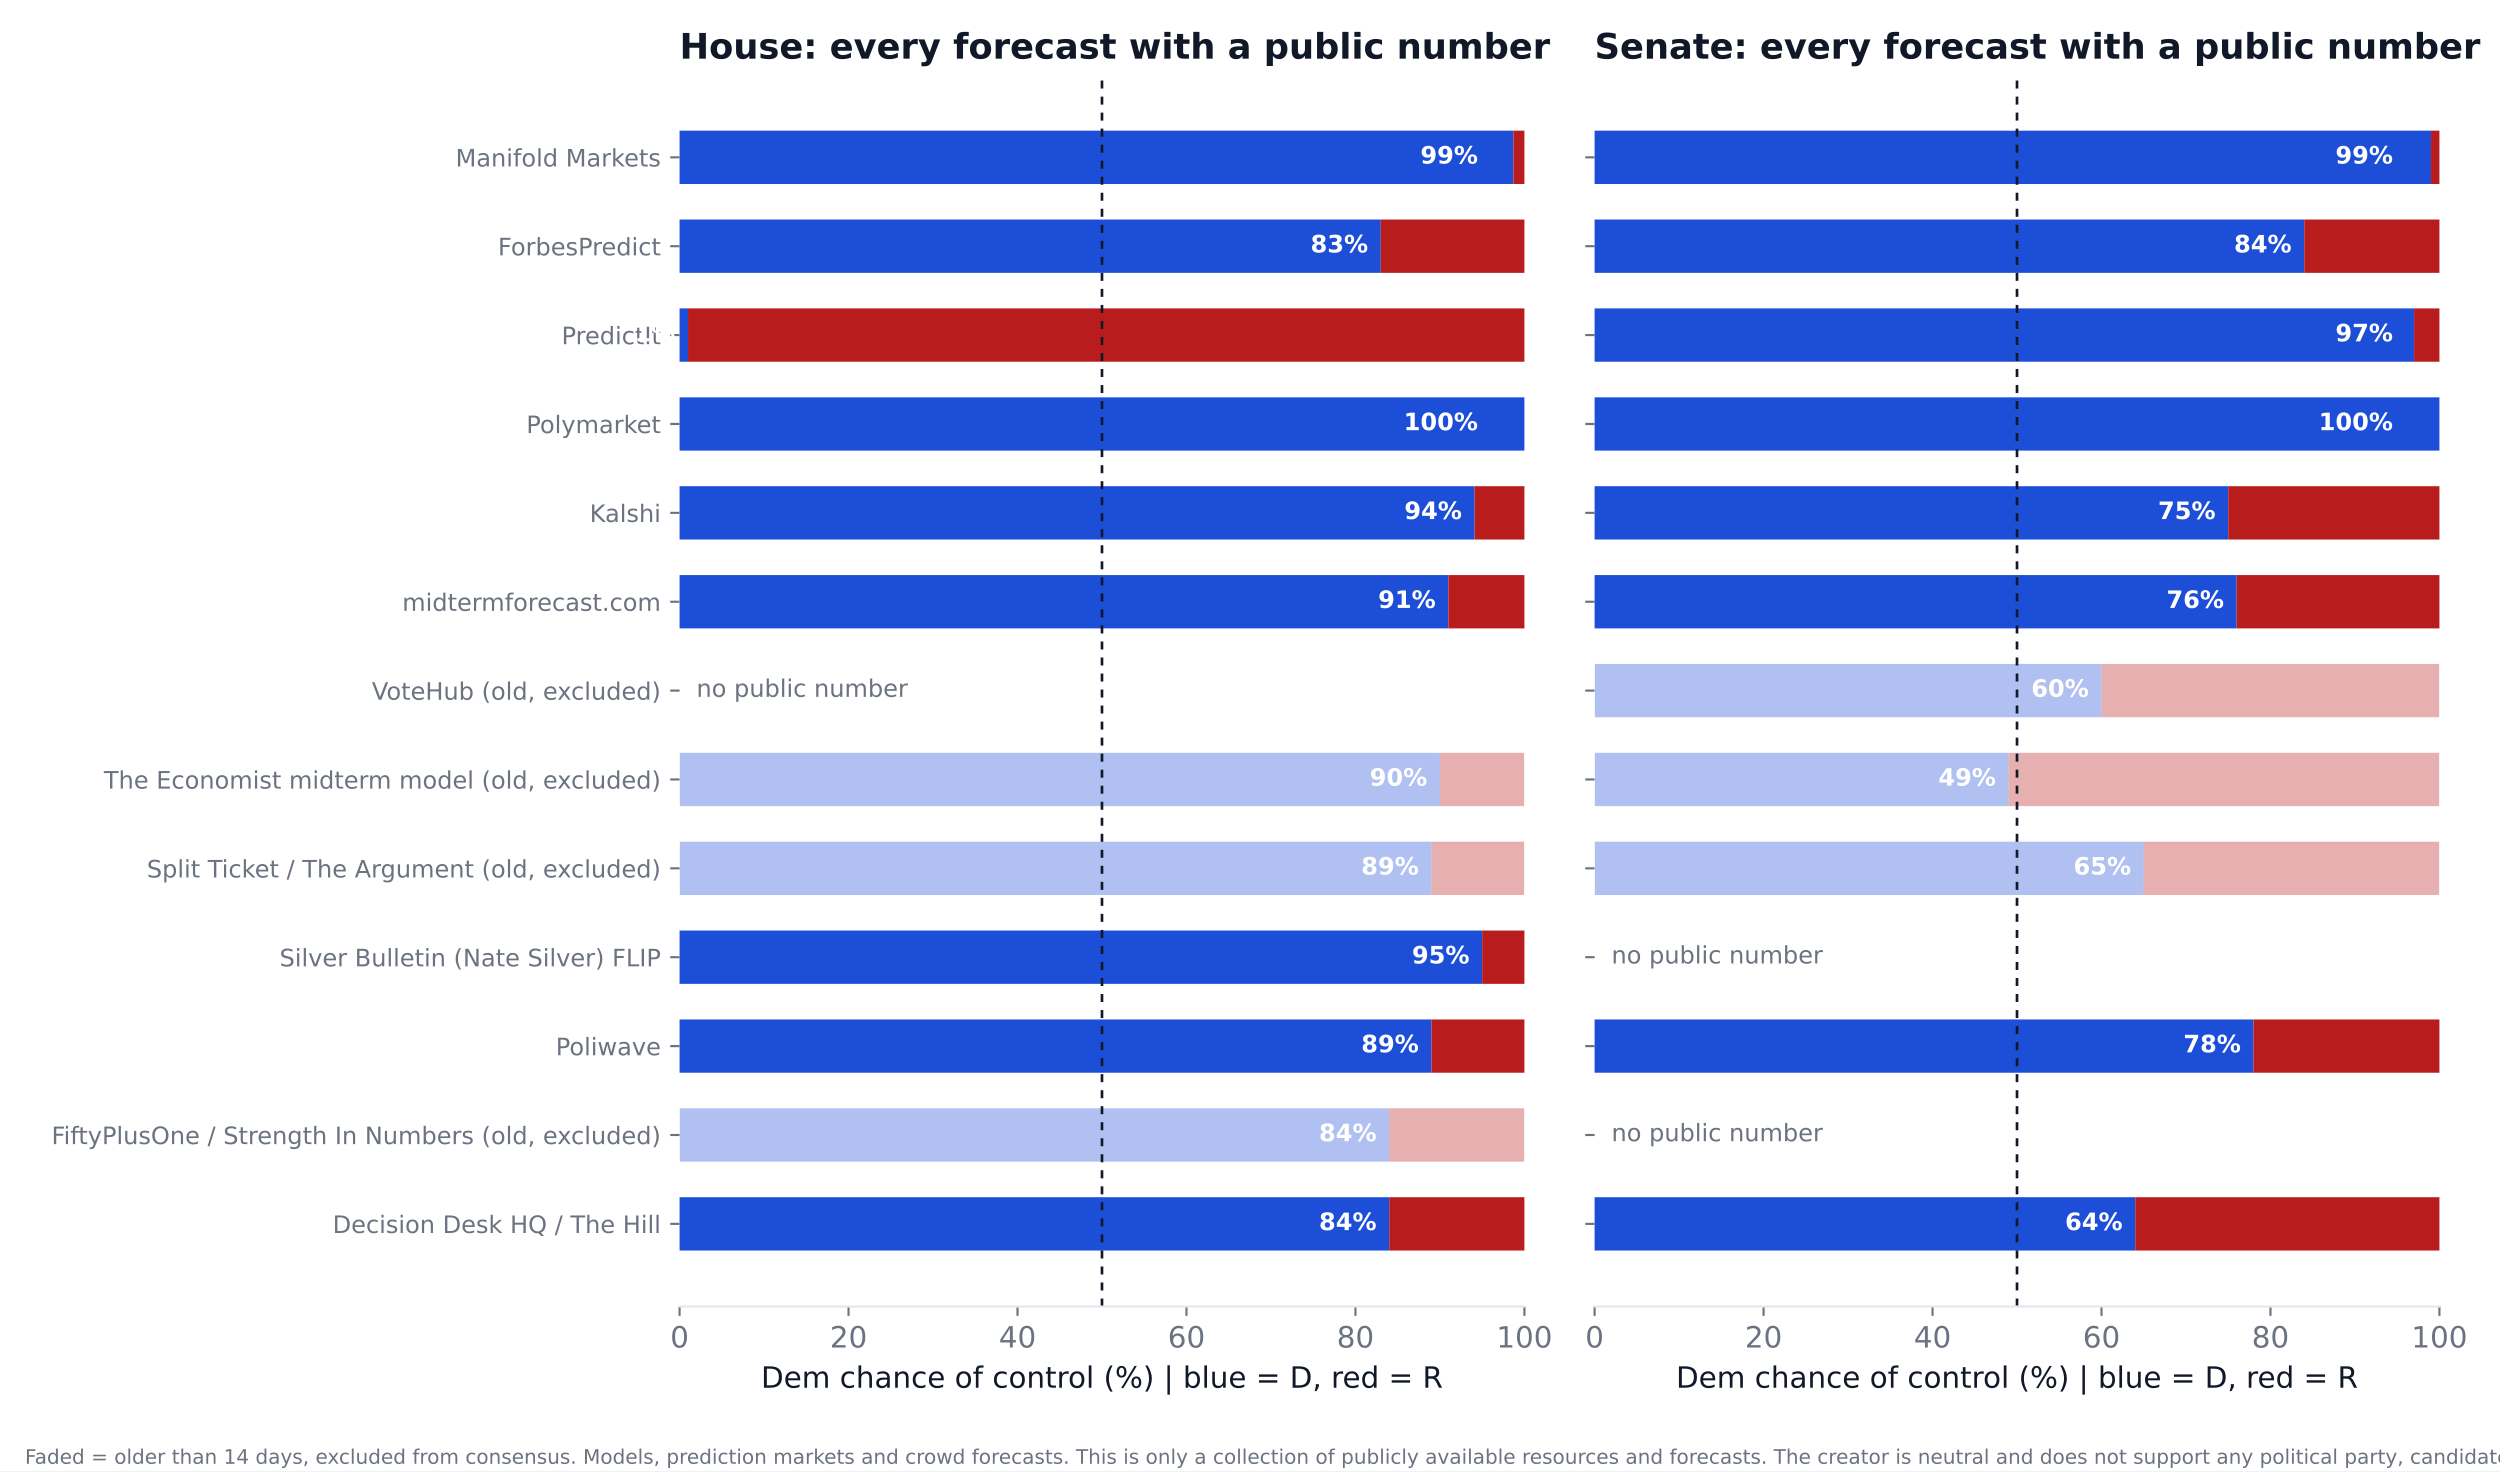
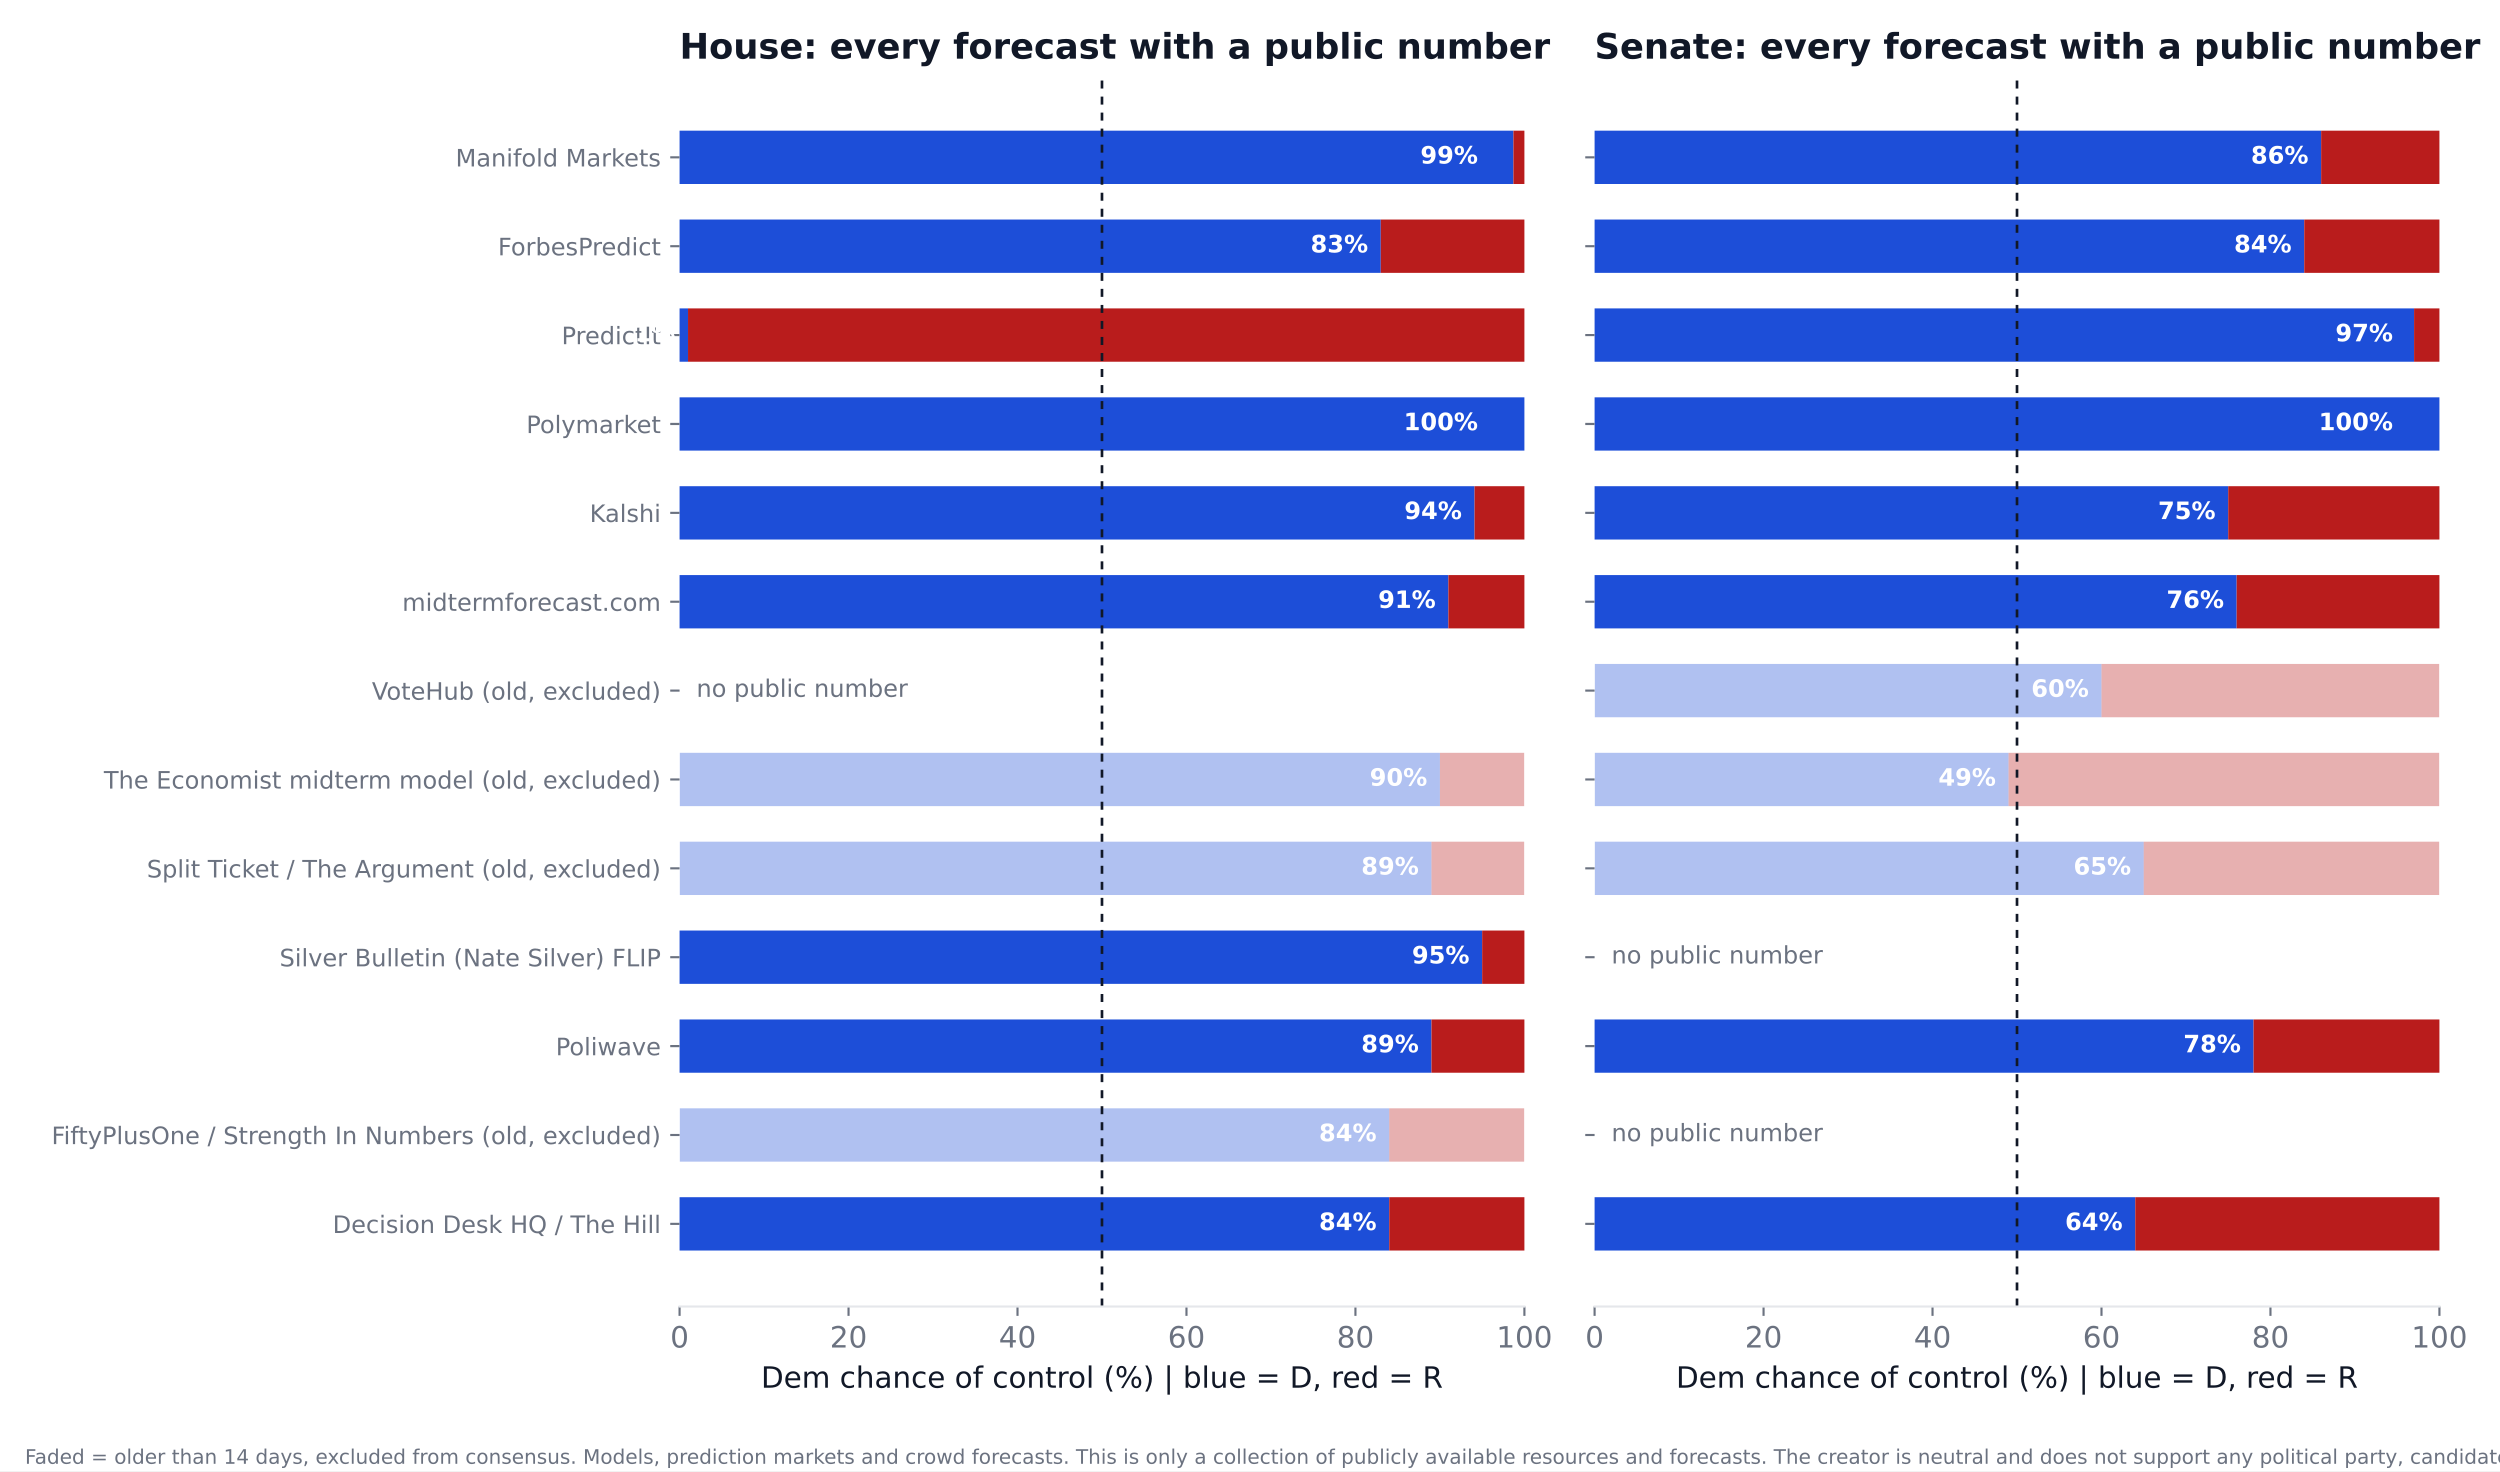
<svg xmlns="http://www.w3.org/2000/svg" xmlns:xlink="http://www.w3.org/1999/xlink" width="936pt" height="550.8pt" viewBox="0 0 936 550.8" version="1.1">
  <defs>
    <style type="text/css">*{stroke-linejoin: round; stroke-linecap: butt}</style>
  </defs>
  <g id="figure_1">
    <g id="patch_1">
      <path d="M 0 550.8  L 936 550.8  L 936 0  L 0 0  z " style="fill: #ffffff" />
    </g>
    <g id="axes_1">
      <g id="patch_2">
        <path d="M 254.433 489.159  L 570.736 489.159  L 570.736 27.96  L 254.433 27.96  z " style="fill: #ffffff" />
      </g>
      <g id="patch_3">
-         <path d="M 254.433 468.195  L 520.128 468.195  L 520.128 448.23  L 254.433 448.23  z " clip-path="url(#p193650a78e)" style="fill: #1d4ed8" />
+         <path d="M 254.433 468.195  L 520.128 468.195  L 520.128 448.23  L 254.433 448.23  z " clip-path="url(#p19ea17605b)" style="fill: #1d4ed8" />
      </g>
      <g id="patch_4">
-         <path d="M 520.128 468.195  L 570.736 468.195  L 570.736 448.23  L 520.128 448.23  z " clip-path="url(#p193650a78e)" style="fill: #b91c1c" />
+         <path d="M 520.128 468.195  L 570.736 468.195  L 570.736 448.23  L 520.128 448.23  z " clip-path="url(#p19ea17605b)" style="fill: #b91c1c" />
      </g>
      <g id="patch_5">
-         <path d="M 254.433 434.919  L 520.128 434.919  L 520.128 414.954  L 254.433 414.954  z " clip-path="url(#p193650a78e)" style="fill: #1d4ed8; opacity: 0.35" />
+         <path d="M 254.433 434.919  L 520.128 434.919  L 520.128 414.954  L 254.433 414.954  z " clip-path="url(#p19ea17605b)" style="fill: #1d4ed8; opacity: 0.35" />
      </g>
      <g id="patch_6">
-         <path d="M 520.128 434.919  L 570.736 434.919  L 570.736 414.954  L 520.128 414.954  z " clip-path="url(#p193650a78e)" style="fill: #b91c1c; opacity: 0.35" />
+         <path d="M 520.128 434.919  L 570.736 434.919  L 570.736 414.954  L 520.128 414.954  z " clip-path="url(#p19ea17605b)" style="fill: #b91c1c; opacity: 0.35" />
      </g>
      <g id="patch_7">
-         <path d="M 254.433 401.644  L 535.943 401.644  L 535.943 381.679  L 254.433 381.679  z " clip-path="url(#p193650a78e)" style="fill: #1d4ed8" />
+         <path d="M 254.433 401.644  L 535.943 401.644  L 535.943 381.679  L 254.433 381.679  z " clip-path="url(#p19ea17605b)" style="fill: #1d4ed8" />
      </g>
      <g id="patch_8">
-         <path d="M 535.943 401.644  L 570.736 401.644  L 570.736 381.679  L 535.943 381.679  z " clip-path="url(#p193650a78e)" style="fill: #b91c1c" />
+         <path d="M 535.943 401.644  L 570.736 401.644  L 570.736 381.679  L 535.943 381.679  z " clip-path="url(#p19ea17605b)" style="fill: #b91c1c" />
      </g>
      <g id="patch_9">
-         <path d="M 254.433 368.368  L 554.921 368.368  L 554.921 348.403  L 254.433 348.403  z " clip-path="url(#p193650a78e)" style="fill: #1d4ed8" />
+         <path d="M 254.433 368.368  L 554.921 368.368  L 554.921 348.403  L 254.433 348.403  z " clip-path="url(#p19ea17605b)" style="fill: #1d4ed8" />
      </g>
      <g id="patch_10">
-         <path d="M 554.921 368.368  L 570.736 368.368  L 570.736 348.403  L 554.921 348.403  z " clip-path="url(#p193650a78e)" style="fill: #b91c1c" />
+         <path d="M 554.921 368.368  L 570.736 368.368  L 570.736 348.403  L 554.921 348.403  z " clip-path="url(#p19ea17605b)" style="fill: #b91c1c" />
      </g>
      <g id="patch_11">
-         <path d="M 254.433 335.093  L 535.943 335.093  L 535.943 315.128  L 254.433 315.128  z " clip-path="url(#p193650a78e)" style="fill: #1d4ed8; opacity: 0.35" />
+         <path d="M 254.433 335.093  L 535.943 335.093  L 535.943 315.128  L 254.433 315.128  z " clip-path="url(#p19ea17605b)" style="fill: #1d4ed8; opacity: 0.35" />
      </g>
      <g id="patch_12">
-         <path d="M 535.943 335.093  L 570.736 335.093  L 570.736 315.128  L 535.943 315.128  z " clip-path="url(#p193650a78e)" style="fill: #b91c1c; opacity: 0.35" />
+         <path d="M 535.943 335.093  L 570.736 335.093  L 570.736 315.128  L 535.943 315.128  z " clip-path="url(#p19ea17605b)" style="fill: #b91c1c; opacity: 0.35" />
      </g>
      <g id="patch_13">
-         <path d="M 254.433 301.817  L 539.106 301.817  L 539.106 281.852  L 254.433 281.852  z " clip-path="url(#p193650a78e)" style="fill: #1d4ed8; opacity: 0.35" />
+         <path d="M 254.433 301.817  L 539.106 301.817  L 539.106 281.852  L 254.433 281.852  z " clip-path="url(#p19ea17605b)" style="fill: #1d4ed8; opacity: 0.35" />
      </g>
      <g id="patch_14">
-         <path d="M 539.106 301.817  L 570.736 301.817  L 570.736 281.852  L 539.106 281.852  z " clip-path="url(#p193650a78e)" style="fill: #b91c1c; opacity: 0.35" />
+         <path d="M 539.106 301.817  L 570.736 301.817  L 570.736 281.852  L 539.106 281.852  z " clip-path="url(#p19ea17605b)" style="fill: #b91c1c; opacity: 0.35" />
      </g>
      <g id="patch_15">
-         <path d="M 254.433 235.266  L 542.269 235.266  L 542.269 215.301  L 254.433 215.301  z " clip-path="url(#p193650a78e)" style="fill: #1d4ed8" />
+         <path d="M 254.433 235.266  L 542.269 235.266  L 542.269 215.301  L 254.433 215.301  z " clip-path="url(#p19ea17605b)" style="fill: #1d4ed8" />
      </g>
      <g id="patch_16">
-         <path d="M 542.269 235.266  L 570.736 235.266  L 570.736 215.301  L 542.269 215.301  z " clip-path="url(#p193650a78e)" style="fill: #b91c1c" />
+         <path d="M 542.269 235.266  L 570.736 235.266  L 570.736 215.301  L 542.269 215.301  z " clip-path="url(#p19ea17605b)" style="fill: #b91c1c" />
      </g>
      <g id="patch_17">
-         <path d="M 254.433 201.991  L 552.074 201.991  L 552.074 182.026  L 254.433 182.026  z " clip-path="url(#p193650a78e)" style="fill: #1d4ed8" />
+         <path d="M 254.433 201.991  L 552.074 201.991  L 552.074 182.026  L 254.433 182.026  z " clip-path="url(#p19ea17605b)" style="fill: #1d4ed8" />
      </g>
      <g id="patch_18">
-         <path d="M 552.074 201.991  L 570.736 201.991  L 570.736 182.026  L 552.074 182.026  z " clip-path="url(#p193650a78e)" style="fill: #b91c1c" />
+         <path d="M 552.074 201.991  L 570.736 201.991  L 570.736 182.026  L 552.074 182.026  z " clip-path="url(#p19ea17605b)" style="fill: #b91c1c" />
      </g>
      <g id="patch_19">
-         <path d="M 254.433 168.715  L 570.736 168.715  L 570.736 148.75  L 254.433 148.75  z " clip-path="url(#p193650a78e)" style="fill: #1d4ed8" />
+         <path d="M 254.433 168.715  L 570.736 168.715  L 570.736 148.75  L 254.433 148.75  z " clip-path="url(#p19ea17605b)" style="fill: #1d4ed8" />
      </g>
      <g id="patch_20">
-         <path d="M 570.736 168.715  L 570.736 168.715  L 570.736 148.75  L 570.736 148.75  z " clip-path="url(#p193650a78e)" style="fill: #b91c1c" />
+         <path d="M 570.736 168.715  L 570.736 168.715  L 570.736 148.75  L 570.736 148.75  z " clip-path="url(#p19ea17605b)" style="fill: #b91c1c" />
      </g>
      <g id="patch_21">
-         <path d="M 254.433 135.44  L 257.596 135.44  L 257.596 115.475  L 254.433 115.475  z " clip-path="url(#p193650a78e)" style="fill: #1d4ed8" />
+         <path d="M 254.433 135.44  L 257.596 135.44  L 257.596 115.475  L 254.433 115.475  z " clip-path="url(#p19ea17605b)" style="fill: #1d4ed8" />
      </g>
      <g id="patch_22">
-         <path d="M 257.596 135.44  L 570.736 135.44  L 570.736 115.475  L 257.596 115.475  z " clip-path="url(#p193650a78e)" style="fill: #b91c1c" />
+         <path d="M 257.596 135.44  L 570.736 135.44  L 570.736 115.475  L 257.596 115.475  z " clip-path="url(#p19ea17605b)" style="fill: #b91c1c" />
      </g>
      <g id="patch_23">
-         <path d="M 254.433 102.164  L 516.965 102.164  L 516.965 82.199  L 254.433 82.199  z " clip-path="url(#p193650a78e)" style="fill: #1d4ed8" />
+         <path d="M 254.433 102.164  L 516.965 102.164  L 516.965 82.199  L 254.433 82.199  z " clip-path="url(#p19ea17605b)" style="fill: #1d4ed8" />
      </g>
      <g id="patch_24">
-         <path d="M 516.965 102.164  L 570.736 102.164  L 570.736 82.199  L 516.965 82.199  z " clip-path="url(#p193650a78e)" style="fill: #b91c1c" />
+         <path d="M 516.965 102.164  L 570.736 102.164  L 570.736 82.199  L 516.965 82.199  z " clip-path="url(#p19ea17605b)" style="fill: #b91c1c" />
      </g>
      <g id="patch_25">
-         <path d="M 254.433 68.889  L 566.624 68.889  L 566.624 48.924  L 254.433 48.924  z " clip-path="url(#p193650a78e)" style="fill: #1d4ed8" />
+         <path d="M 254.433 68.889  L 566.624 68.889  L 566.624 48.924  L 254.433 48.924  z " clip-path="url(#p19ea17605b)" style="fill: #1d4ed8" />
      </g>
      <g id="patch_26">
-         <path d="M 566.624 68.889  L 570.736 68.889  L 570.736 48.924  L 566.624 48.924  z " clip-path="url(#p193650a78e)" style="fill: #b91c1c" />
+         <path d="M 566.624 68.889  L 570.736 68.889  L 570.736 48.924  L 566.624 48.924  z " clip-path="url(#p19ea17605b)" style="fill: #b91c1c" />
      </g>
      <g id="matplotlib.axis_1">
        <g id="xtick_1">
          <g id="line2d_1">
            <defs>
-               <path id="m4df3407124" d="M 0 0  L 0 3.5  " style="stroke: #6b7280; stroke-width: 0.8" />
+               <path id="m5dd04620dc" d="M 0 0  L 0 3.5  " style="stroke: #6b7280; stroke-width: 0.8" />
            </defs>
            <g>
-               <use xlink:href="#m4df3407124" x="254.433" y="489.159" style="fill: #6b7280; stroke: #6b7280; stroke-width: 0.8" />
+               <use xlink:href="#m5dd04620dc" x="254.433" y="489.159" style="fill: #6b7280; stroke: #6b7280; stroke-width: 0.8" />
            </g>
          </g>
          <g id="text_1">
            <text style="font-size: 11px; font-family: 'DejaVu Sans'; text-anchor: middle; fill: #6b7280" x="254.433" y="504.516" transform="rotate(-0 254.4325 504.516)">0</text>
          </g>
        </g>
        <g id="xtick_2">
          <g id="line2d_2">
            <g>
-               <use xlink:href="#m4df3407124" x="317.693" y="489.159" style="fill: #6b7280; stroke: #6b7280; stroke-width: 0.8" />
+               <use xlink:href="#m5dd04620dc" x="317.693" y="489.159" style="fill: #6b7280; stroke: #6b7280; stroke-width: 0.8" />
            </g>
          </g>
          <g id="text_2">
            <text style="font-size: 11px; font-family: 'DejaVu Sans'; text-anchor: middle; fill: #6b7280" x="317.693" y="504.516" transform="rotate(-0 317.6932 504.516)">20</text>
          </g>
        </g>
        <g id="xtick_3">
          <g id="line2d_3">
            <g>
-               <use xlink:href="#m4df3407124" x="380.954" y="489.159" style="fill: #6b7280; stroke: #6b7280; stroke-width: 0.8" />
+               <use xlink:href="#m5dd04620dc" x="380.954" y="489.159" style="fill: #6b7280; stroke: #6b7280; stroke-width: 0.8" />
            </g>
          </g>
          <g id="text_3">
            <text style="font-size: 11px; font-family: 'DejaVu Sans'; text-anchor: middle; fill: #6b7280" x="380.954" y="504.516" transform="rotate(-0 380.954 504.516)">40</text>
          </g>
        </g>
        <g id="xtick_4">
          <g id="line2d_4">
            <g>
-               <use xlink:href="#m4df3407124" x="444.215" y="489.159" style="fill: #6b7280; stroke: #6b7280; stroke-width: 0.8" />
+               <use xlink:href="#m5dd04620dc" x="444.215" y="489.159" style="fill: #6b7280; stroke: #6b7280; stroke-width: 0.8" />
            </g>
          </g>
          <g id="text_4">
            <text style="font-size: 11px; font-family: 'DejaVu Sans'; text-anchor: middle; fill: #6b7280" x="444.215" y="504.516" transform="rotate(-0 444.2147 504.516)">60</text>
          </g>
        </g>
        <g id="xtick_5">
          <g id="line2d_5">
            <g>
-               <use xlink:href="#m4df3407124" x="507.476" y="489.159" style="fill: #6b7280; stroke: #6b7280; stroke-width: 0.8" />
+               <use xlink:href="#m5dd04620dc" x="507.476" y="489.159" style="fill: #6b7280; stroke: #6b7280; stroke-width: 0.8" />
            </g>
          </g>
          <g id="text_5">
            <text style="font-size: 11px; font-family: 'DejaVu Sans'; text-anchor: middle; fill: #6b7280" x="507.476" y="504.516" transform="rotate(-0 507.4755 504.516)">80</text>
          </g>
        </g>
        <g id="xtick_6">
          <g id="line2d_6">
            <g>
-               <use xlink:href="#m4df3407124" x="570.736" y="489.159" style="fill: #6b7280; stroke: #6b7280; stroke-width: 0.8" />
+               <use xlink:href="#m5dd04620dc" x="570.736" y="489.159" style="fill: #6b7280; stroke: #6b7280; stroke-width: 0.8" />
            </g>
          </g>
          <g id="text_6">
            <text style="font-size: 11px; font-family: 'DejaVu Sans'; text-anchor: middle; fill: #6b7280" x="570.736" y="504.516" transform="rotate(-0 570.7363 504.516)">100</text>
          </g>
        </g>
        <g id="text_7">
          <text style="font-size: 11px; font-family: 'DejaVu Sans'; text-anchor: middle; fill: #111827" x="412.584" y="519.565" transform="rotate(-0 412.5844 519.565)">Dem chance of control (%)  |  blue = D, red = R</text>
        </g>
      </g>
      <g id="matplotlib.axis_2">
        <g id="ytick_1">
          <g id="line2d_7">
            <defs>
-               <path id="m3c590d65a8" d="M 0 0  L -3.5 0  " style="stroke: #6b7280; stroke-width: 0.8" />
+               <path id="mc22e304aeb" d="M 0 0  L -3.5 0  " style="stroke: #6b7280; stroke-width: 0.8" />
            </defs>
            <g>
-               <use xlink:href="#m3c590d65a8" x="254.433" y="458.212" style="fill: #6b7280; stroke: #6b7280; stroke-width: 0.8" />
+               <use xlink:href="#mc22e304aeb" x="254.433" y="458.212" style="fill: #6b7280; stroke: #6b7280; stroke-width: 0.8" />
            </g>
          </g>
          <g id="text_8">
            <text style="font-size: 9px; font-family: 'DejaVu Sans'; text-anchor: end; fill: #6b7280" x="247.433" y="461.632" transform="rotate(-0 247.4325 461.6316)">Decision Desk HQ / The Hill</text>
          </g>
        </g>
        <g id="ytick_2">
          <g id="line2d_8">
            <g>
-               <use xlink:href="#m3c590d65a8" x="254.433" y="424.937" style="fill: #6b7280; stroke: #6b7280; stroke-width: 0.8" />
+               <use xlink:href="#mc22e304aeb" x="254.433" y="424.937" style="fill: #6b7280; stroke: #6b7280; stroke-width: 0.8" />
            </g>
          </g>
          <g id="text_9">
            <text style="font-size: 9px; font-family: 'DejaVu Sans'; text-anchor: end; fill: #6b7280" x="247.433" y="428.356" transform="rotate(-0 247.4325 428.3561)">FiftyPlusOne / Strength In Numbers (old, excluded)</text>
          </g>
        </g>
        <g id="ytick_3">
          <g id="line2d_9">
            <g>
-               <use xlink:href="#m3c590d65a8" x="254.433" y="391.661" style="fill: #6b7280; stroke: #6b7280; stroke-width: 0.8" />
+               <use xlink:href="#mc22e304aeb" x="254.433" y="391.661" style="fill: #6b7280; stroke: #6b7280; stroke-width: 0.8" />
            </g>
          </g>
          <g id="text_10">
            <text style="font-size: 9px; font-family: 'DejaVu Sans'; text-anchor: end; fill: #6b7280" x="247.433" y="395.081" transform="rotate(-0 247.4325 395.0806)">Poliwave</text>
          </g>
        </g>
        <g id="ytick_4">
          <g id="line2d_10">
            <g>
-               <use xlink:href="#m3c590d65a8" x="254.433" y="358.386" style="fill: #6b7280; stroke: #6b7280; stroke-width: 0.8" />
+               <use xlink:href="#mc22e304aeb" x="254.433" y="358.386" style="fill: #6b7280; stroke: #6b7280; stroke-width: 0.8" />
            </g>
          </g>
          <g id="text_11">
            <text style="font-size: 9px; font-family: 'DejaVu Sans'; text-anchor: end; fill: #6b7280" x="247.433" y="361.805" transform="rotate(-0 247.4325 361.8051)">Silver Bulletin (Nate Silver) FLIP</text>
          </g>
        </g>
        <g id="ytick_5">
          <g id="line2d_11">
            <g>
-               <use xlink:href="#m3c590d65a8" x="254.433" y="325.11" style="fill: #6b7280; stroke: #6b7280; stroke-width: 0.8" />
+               <use xlink:href="#mc22e304aeb" x="254.433" y="325.11" style="fill: #6b7280; stroke: #6b7280; stroke-width: 0.8" />
            </g>
          </g>
          <g id="text_12">
            <text style="font-size: 9px; font-family: 'DejaVu Sans'; text-anchor: end; fill: #6b7280" x="247.433" y="328.53" transform="rotate(-0 247.4325 328.5296)">Split Ticket / The Argument (old, excluded)</text>
          </g>
        </g>
        <g id="ytick_6">
          <g id="line2d_12">
            <g>
-               <use xlink:href="#m3c590d65a8" x="254.433" y="291.835" style="fill: #6b7280; stroke: #6b7280; stroke-width: 0.8" />
+               <use xlink:href="#mc22e304aeb" x="254.433" y="291.835" style="fill: #6b7280; stroke: #6b7280; stroke-width: 0.8" />
            </g>
          </g>
          <g id="text_13">
            <text style="font-size: 9px; font-family: 'DejaVu Sans'; text-anchor: end; fill: #6b7280" x="247.433" y="295.254" transform="rotate(-0 247.4325 295.2541)">The Economist midterm model (old, excluded)</text>
          </g>
        </g>
        <g id="ytick_7">
          <g id="line2d_13">
            <g>
-               <use xlink:href="#m3c590d65a8" x="254.433" y="258.559" style="fill: #6b7280; stroke: #6b7280; stroke-width: 0.8" />
+               <use xlink:href="#mc22e304aeb" x="254.433" y="258.559" style="fill: #6b7280; stroke: #6b7280; stroke-width: 0.8" />
            </g>
          </g>
          <g id="text_14">
            <text style="font-size: 9px; font-family: 'DejaVu Sans'; text-anchor: end; fill: #6b7280" x="247.433" y="261.979" transform="rotate(-0 247.4325 261.9786)">VoteHub (old, excluded)</text>
          </g>
        </g>
        <g id="ytick_8">
          <g id="line2d_14">
            <g>
-               <use xlink:href="#m3c590d65a8" x="254.433" y="225.284" style="fill: #6b7280; stroke: #6b7280; stroke-width: 0.8" />
+               <use xlink:href="#mc22e304aeb" x="254.433" y="225.284" style="fill: #6b7280; stroke: #6b7280; stroke-width: 0.8" />
            </g>
          </g>
          <g id="text_15">
            <text style="font-size: 9px; font-family: 'DejaVu Sans'; text-anchor: end; fill: #6b7280" x="247.433" y="228.703" transform="rotate(-0 247.4325 228.7031)">midtermforecast.com</text>
          </g>
        </g>
        <g id="ytick_9">
          <g id="line2d_15">
            <g>
-               <use xlink:href="#m3c590d65a8" x="254.433" y="192.008" style="fill: #6b7280; stroke: #6b7280; stroke-width: 0.8" />
+               <use xlink:href="#mc22e304aeb" x="254.433" y="192.008" style="fill: #6b7280; stroke: #6b7280; stroke-width: 0.8" />
            </g>
          </g>
          <g id="text_16">
            <text style="font-size: 9px; font-family: 'DejaVu Sans'; text-anchor: end; fill: #6b7280" x="247.433" y="195.428" transform="rotate(-0 247.4325 195.4276)">Kalshi</text>
          </g>
        </g>
        <g id="ytick_10">
          <g id="line2d_16">
            <g>
-               <use xlink:href="#m3c590d65a8" x="254.433" y="158.733" style="fill: #6b7280; stroke: #6b7280; stroke-width: 0.8" />
+               <use xlink:href="#mc22e304aeb" x="254.433" y="158.733" style="fill: #6b7280; stroke: #6b7280; stroke-width: 0.8" />
            </g>
          </g>
          <g id="text_17">
            <text style="font-size: 9px; font-family: 'DejaVu Sans'; text-anchor: end; fill: #6b7280" x="247.433" y="162.152" transform="rotate(-0 247.4325 162.1521)">Polymarket</text>
          </g>
        </g>
        <g id="ytick_11">
          <g id="line2d_17">
            <g>
-               <use xlink:href="#m3c590d65a8" x="254.433" y="125.457" style="fill: #6b7280; stroke: #6b7280; stroke-width: 0.8" />
+               <use xlink:href="#mc22e304aeb" x="254.433" y="125.457" style="fill: #6b7280; stroke: #6b7280; stroke-width: 0.8" />
            </g>
          </g>
          <g id="text_18">
            <text style="font-size: 9px; font-family: 'DejaVu Sans'; text-anchor: end; fill: #6b7280" x="247.433" y="128.877" transform="rotate(-0 247.4325 128.8765)">PredictIt</text>
          </g>
        </g>
        <g id="ytick_12">
          <g id="line2d_18">
            <g>
-               <use xlink:href="#m3c590d65a8" x="254.433" y="92.182" style="fill: #6b7280; stroke: #6b7280; stroke-width: 0.8" />
+               <use xlink:href="#mc22e304aeb" x="254.433" y="92.182" style="fill: #6b7280; stroke: #6b7280; stroke-width: 0.8" />
            </g>
          </g>
          <g id="text_19">
            <text style="font-size: 9px; font-family: 'DejaVu Sans'; text-anchor: end; fill: #6b7280" x="247.433" y="95.601" transform="rotate(-0 247.4325 95.60103)">ForbesPredict</text>
          </g>
        </g>
        <g id="ytick_13">
          <g id="line2d_19">
            <g>
-               <use xlink:href="#m3c590d65a8" x="254.433" y="58.906" style="fill: #6b7280; stroke: #6b7280; stroke-width: 0.8" />
+               <use xlink:href="#mc22e304aeb" x="254.433" y="58.906" style="fill: #6b7280; stroke: #6b7280; stroke-width: 0.8" />
            </g>
          </g>
          <g id="text_20">
            <text style="font-size: 9px; font-family: 'DejaVu Sans'; text-anchor: end; fill: #6b7280" x="247.433" y="62.326" transform="rotate(-0 247.4325 62.32552)">Manifold Markets</text>
          </g>
        </g>
      </g>
      <g id="line2d_20">
-         <path d="M 412.584 489.159  L 412.584 27.96  " clip-path="url(#p193650a78e)" style="fill: none; stroke-dasharray: 3,3; stroke-dashoffset: 0; stroke: #111827" />
+         <path d="M 412.584 489.159  L 412.584 27.96  " clip-path="url(#p19ea17605b)" style="fill: none; stroke-dasharray: 3,3; stroke-dashoffset: 0; stroke: #111827" />
      </g>
      <g id="patch_27">
        <path d="M 254.433 489.159  L 570.736 489.159  " style="fill: none; stroke: #e5e7eb; stroke-width: 0.8; stroke-linejoin: miter; stroke-linecap: square" />
      </g>
      <g id="text_21">
        <text style="font-weight: 700; font-size: 9px; font-family: 'DejaVu Sans'; text-anchor: end; fill: #ffffff" x="515.383" y="460.55" transform="rotate(-0 515.3831 460.5502)">84%</text>
      </g>
      <g id="text_22">
        <text style="font-weight: 700; font-size: 9px; font-family: 'DejaVu Sans'; text-anchor: end; fill: #ffffff" x="515.383" y="427.275" transform="rotate(-0 515.3831 427.2747)">84%</text>
      </g>
      <g id="text_23">
        <text style="font-weight: 700; font-size: 9px; font-family: 'DejaVu Sans'; text-anchor: end; fill: #ffffff" x="531.198" y="393.999" transform="rotate(-0 531.1983 393.9992)">89%</text>
      </g>
      <g id="text_24">
        <text style="font-weight: 700; font-size: 9px; font-family: 'DejaVu Sans'; text-anchor: end; fill: #ffffff" x="550.177" y="360.724" transform="rotate(-0 550.1765 360.7237)">95%</text>
      </g>
      <g id="text_25">
        <text style="font-weight: 700; font-size: 9px; font-family: 'DejaVu Sans'; text-anchor: end; fill: #ffffff" x="531.198" y="327.448" transform="rotate(-0 531.1983 327.4482)">89%</text>
      </g>
      <g id="text_26">
        <text style="font-weight: 700; font-size: 9px; font-family: 'DejaVu Sans'; text-anchor: end; fill: #ffffff" x="534.361" y="294.173" transform="rotate(-0 534.3613 294.1727)">90%</text>
      </g>
      <g id="text_27">
        <text style="font-size: 9px; font-family: 'DejaVu Sans'; text-anchor: start; fill: #6b7280" x="260.759" y="260.898" transform="rotate(-0 260.7586 260.8975)">no public number</text>
      </g>
      <g id="text_28">
        <text style="font-weight: 700; font-size: 9px; font-family: 'DejaVu Sans'; text-anchor: end; fill: #ffffff" x="537.524" y="227.622" transform="rotate(-0 537.5244 227.6217)">91%</text>
      </g>
      <g id="text_29">
        <text style="font-weight: 700; font-size: 9px; font-family: 'DejaVu Sans'; text-anchor: end; fill: #ffffff" x="547.33" y="194.346" transform="rotate(-0 547.3298 194.3462)">94%</text>
      </g>
      <g id="text_30">
        <text style="font-weight: 700; font-size: 9px; font-family: 'DejaVu Sans'; text-anchor: end; fill: #ffffff" x="553.34" y="161.071" transform="rotate(-0 553.3395 161.0706)">100%</text>
      </g>
      <g id="text_31">
        <text style="font-weight: 700; font-size: 9px; font-family: 'DejaVu Sans'; text-anchor: end; fill: #ffffff" x="252.851" y="127.795" transform="rotate(-0 252.851 127.7951)">1%</text>
      </g>
      <g id="text_32">
        <text style="font-weight: 700; font-size: 9px; font-family: 'DejaVu Sans'; text-anchor: end; fill: #ffffff" x="512.22" y="94.52" transform="rotate(-0 512.2201 94.51963)">83%</text>
      </g>
      <g id="text_33">
        <text style="font-weight: 700; font-size: 9px; font-family: 'DejaVu Sans'; text-anchor: end; fill: #ffffff" x="553.34" y="61.244" transform="rotate(-0 553.3395 61.24412)">99%</text>
      </g>
      <g id="text_34">
        <text style="font-weight: 700; font-size: 13.2px; font-family: 'DejaVu Sans'; text-anchor: start; fill: #111827" x="254.433" y="21.96" transform="rotate(-0 254.4325 21.96)">House: every forecast with a public number</text>
      </g>
    </g>
    <g id="axes_2">
      <g id="patch_28">
        <path d="M 597.016 489.159  L 913.32 489.159  L 913.32 27.96  L 597.016 27.96  z " style="fill: #ffffff" />
      </g>
      <g id="patch_29">
-         <path d="M 597.016 468.195  L 799.451 468.195  L 799.451 448.23  L 597.016 448.23  z " clip-path="url(#p4c32724878)" style="fill: #1d4ed8" />
+         <path d="M 597.016 468.195  L 799.451 468.195  L 799.451 448.23  L 597.016 448.23  z " clip-path="url(#pd2f15030c1)" style="fill: #1d4ed8" />
      </g>
      <g id="patch_30">
-         <path d="M 799.451 468.195  L 913.32 468.195  L 913.32 448.23  L 799.451 448.23  z " clip-path="url(#p4c32724878)" style="fill: #b91c1c" />
+         <path d="M 799.451 468.195  L 913.32 468.195  L 913.32 448.23  L 799.451 448.23  z " clip-path="url(#pd2f15030c1)" style="fill: #b91c1c" />
      </g>
      <g id="patch_31">
-         <path d="M 597.016 401.644  L 843.733 401.644  L 843.733 381.679  L 597.016 381.679  z " clip-path="url(#p4c32724878)" style="fill: #1d4ed8" />
+         <path d="M 597.016 401.644  L 843.733 401.644  L 843.733 381.679  L 597.016 381.679  z " clip-path="url(#pd2f15030c1)" style="fill: #1d4ed8" />
      </g>
      <g id="patch_32">
-         <path d="M 843.733 401.644  L 913.32 401.644  L 913.32 381.679  L 843.733 381.679  z " clip-path="url(#p4c32724878)" style="fill: #b91c1c" />
+         <path d="M 843.733 401.644  L 913.32 401.644  L 913.32 381.679  L 843.733 381.679  z " clip-path="url(#pd2f15030c1)" style="fill: #b91c1c" />
      </g>
      <g id="patch_33">
-         <path d="M 597.016 335.093  L 802.614 335.093  L 802.614 315.128  L 597.016 315.128  z " clip-path="url(#p4c32724878)" style="fill: #1d4ed8; opacity: 0.35" />
+         <path d="M 597.016 335.093  L 802.614 335.093  L 802.614 315.128  L 597.016 315.128  z " clip-path="url(#pd2f15030c1)" style="fill: #1d4ed8; opacity: 0.35" />
      </g>
      <g id="patch_34">
-         <path d="M 802.614 335.093  L 913.32 335.093  L 913.32 315.128  L 802.614 315.128  z " clip-path="url(#p4c32724878)" style="fill: #b91c1c; opacity: 0.35" />
+         <path d="M 802.614 335.093  L 913.32 335.093  L 913.32 315.128  L 802.614 315.128  z " clip-path="url(#pd2f15030c1)" style="fill: #b91c1c; opacity: 0.35" />
      </g>
      <g id="patch_35">
-         <path d="M 597.016 301.817  L 752.005 301.817  L 752.005 281.852  L 597.016 281.852  z " clip-path="url(#p4c32724878)" style="fill: #1d4ed8; opacity: 0.35" />
+         <path d="M 597.016 301.817  L 752.005 301.817  L 752.005 281.852  L 597.016 281.852  z " clip-path="url(#pd2f15030c1)" style="fill: #1d4ed8; opacity: 0.35" />
      </g>
      <g id="patch_36">
-         <path d="M 752.005 301.817  L 913.32 301.817  L 913.32 281.852  L 752.005 281.852  z " clip-path="url(#p4c32724878)" style="fill: #b91c1c; opacity: 0.35" />
+         <path d="M 752.005 301.817  L 913.32 301.817  L 913.32 281.852  L 752.005 281.852  z " clip-path="url(#pd2f15030c1)" style="fill: #b91c1c; opacity: 0.35" />
      </g>
      <g id="patch_37">
-         <path d="M 597.016 268.542  L 786.798 268.542  L 786.798 248.577  L 597.016 248.577  z " clip-path="url(#p4c32724878)" style="fill: #1d4ed8; opacity: 0.35" />
+         <path d="M 597.016 268.542  L 786.798 268.542  L 786.798 248.577  L 597.016 248.577  z " clip-path="url(#pd2f15030c1)" style="fill: #1d4ed8; opacity: 0.35" />
      </g>
      <g id="patch_38">
-         <path d="M 786.798 268.542  L 913.32 268.542  L 913.32 248.577  L 786.798 248.577  z " clip-path="url(#p4c32724878)" style="fill: #b91c1c; opacity: 0.35" />
+         <path d="M 786.798 268.542  L 913.32 268.542  L 913.32 248.577  L 786.798 248.577  z " clip-path="url(#pd2f15030c1)" style="fill: #b91c1c; opacity: 0.35" />
      </g>
      <g id="patch_39">
-         <path d="M 597.016 235.266  L 837.407 235.266  L 837.407 215.301  L 597.016 215.301  z " clip-path="url(#p4c32724878)" style="fill: #1d4ed8" />
+         <path d="M 597.016 235.266  L 837.407 235.266  L 837.407 215.301  L 597.016 215.301  z " clip-path="url(#pd2f15030c1)" style="fill: #1d4ed8" />
      </g>
      <g id="patch_40">
-         <path d="M 837.407 235.266  L 913.32 235.266  L 913.32 215.301  L 837.407 215.301  z " clip-path="url(#p4c32724878)" style="fill: #b91c1c" />
+         <path d="M 837.407 235.266  L 913.32 235.266  L 913.32 215.301  L 837.407 215.301  z " clip-path="url(#pd2f15030c1)" style="fill: #b91c1c" />
      </g>
      <g id="patch_41">
-         <path d="M 597.016 201.991  L 834.244 201.991  L 834.244 182.026  L 597.016 182.026  z " clip-path="url(#p4c32724878)" style="fill: #1d4ed8" />
+         <path d="M 597.016 201.991  L 834.244 201.991  L 834.244 182.026  L 597.016 182.026  z " clip-path="url(#pd2f15030c1)" style="fill: #1d4ed8" />
      </g>
      <g id="patch_42">
-         <path d="M 834.244 201.991  L 913.32 201.991  L 913.32 182.026  L 834.244 182.026  z " clip-path="url(#p4c32724878)" style="fill: #b91c1c" />
+         <path d="M 834.244 201.991  L 913.32 201.991  L 913.32 182.026  L 834.244 182.026  z " clip-path="url(#pd2f15030c1)" style="fill: #b91c1c" />
      </g>
      <g id="patch_43">
-         <path d="M 597.016 168.715  L 913.32 168.715  L 913.32 148.75  L 597.016 148.75  z " clip-path="url(#p4c32724878)" style="fill: #1d4ed8" />
+         <path d="M 597.016 168.715  L 913.32 168.715  L 913.32 148.75  L 597.016 148.75  z " clip-path="url(#pd2f15030c1)" style="fill: #1d4ed8" />
      </g>
      <g id="patch_44">
-         <path d="M 913.32 168.715  L 913.32 168.715  L 913.32 148.75  L 913.32 148.75  z " clip-path="url(#p4c32724878)" style="fill: #b91c1c" />
+         <path d="M 913.32 168.715  L 913.32 168.715  L 913.32 148.75  L 913.32 148.75  z " clip-path="url(#pd2f15030c1)" style="fill: #b91c1c" />
      </g>
      <g id="patch_45">
-         <path d="M 597.016 135.44  L 903.831 135.44  L 903.831 115.475  L 597.016 115.475  z " clip-path="url(#p4c32724878)" style="fill: #1d4ed8" />
+         <path d="M 597.016 135.44  L 903.831 135.44  L 903.831 115.475  L 597.016 115.475  z " clip-path="url(#pd2f15030c1)" style="fill: #1d4ed8" />
      </g>
      <g id="patch_46">
-         <path d="M 903.831 135.44  L 913.32 135.44  L 913.32 115.475  L 903.831 115.475  z " clip-path="url(#p4c32724878)" style="fill: #b91c1c" />
+         <path d="M 903.831 135.44  L 913.32 135.44  L 913.32 115.475  L 903.831 115.475  z " clip-path="url(#pd2f15030c1)" style="fill: #b91c1c" />
      </g>
      <g id="patch_47">
-         <path d="M 597.016 102.164  L 862.711 102.164  L 862.711 82.199  L 597.016 82.199  z " clip-path="url(#p4c32724878)" style="fill: #1d4ed8" />
+         <path d="M 597.016 102.164  L 862.711 102.164  L 862.711 82.199  L 597.016 82.199  z " clip-path="url(#pd2f15030c1)" style="fill: #1d4ed8" />
      </g>
      <g id="patch_48">
-         <path d="M 862.711 102.164  L 913.32 102.164  L 913.32 82.199  L 862.711 82.199  z " clip-path="url(#p4c32724878)" style="fill: #b91c1c" />
+         <path d="M 862.711 102.164  L 913.32 102.164  L 913.32 82.199  L 862.711 82.199  z " clip-path="url(#pd2f15030c1)" style="fill: #b91c1c" />
      </g>
      <g id="patch_49">
-         <path d="M 597.016 68.889  L 910.157 68.889  L 910.157 48.924  L 597.016 48.924  z " clip-path="url(#p4c32724878)" style="fill: #1d4ed8" />
+         <path d="M 597.016 68.889  L 869.037 68.889  L 869.037 48.924  L 597.016 48.924  z " clip-path="url(#pd2f15030c1)" style="fill: #1d4ed8" />
      </g>
      <g id="patch_50">
-         <path d="M 910.157 68.889  L 913.32 68.889  L 913.32 48.924  L 910.157 48.924  z " clip-path="url(#p4c32724878)" style="fill: #b91c1c" />
+         <path d="M 869.037 68.889  L 913.32 68.889  L 913.32 48.924  L 869.037 48.924  z " clip-path="url(#pd2f15030c1)" style="fill: #b91c1c" />
      </g>
      <g id="matplotlib.axis_3">
        <g id="xtick_7">
          <g id="line2d_21">
            <g>
-               <use xlink:href="#m4df3407124" x="597.016" y="489.159" style="fill: #6b7280; stroke: #6b7280; stroke-width: 0.8" />
+               <use xlink:href="#m5dd04620dc" x="597.016" y="489.159" style="fill: #6b7280; stroke: #6b7280; stroke-width: 0.8" />
            </g>
          </g>
          <g id="text_35">
            <text style="font-size: 11px; font-family: 'DejaVu Sans'; text-anchor: middle; fill: #6b7280" x="597.016" y="504.516" transform="rotate(-0 597.0163 504.516)">0</text>
          </g>
        </g>
        <g id="xtick_8">
          <g id="line2d_22">
            <g>
-               <use xlink:href="#m4df3407124" x="660.277" y="489.159" style="fill: #6b7280; stroke: #6b7280; stroke-width: 0.8" />
+               <use xlink:href="#m5dd04620dc" x="660.277" y="489.159" style="fill: #6b7280; stroke: #6b7280; stroke-width: 0.8" />
            </g>
          </g>
          <g id="text_36">
            <text style="font-size: 11px; font-family: 'DejaVu Sans'; text-anchor: middle; fill: #6b7280" x="660.277" y="504.516" transform="rotate(-0 660.277 504.516)">20</text>
          </g>
        </g>
        <g id="xtick_9">
          <g id="line2d_23">
            <g>
-               <use xlink:href="#m4df3407124" x="723.538" y="489.159" style="fill: #6b7280; stroke: #6b7280; stroke-width: 0.8" />
+               <use xlink:href="#m5dd04620dc" x="723.538" y="489.159" style="fill: #6b7280; stroke: #6b7280; stroke-width: 0.8" />
            </g>
          </g>
          <g id="text_37">
            <text style="font-size: 11px; font-family: 'DejaVu Sans'; text-anchor: middle; fill: #6b7280" x="723.538" y="504.516" transform="rotate(-0 723.5377 504.516)">40</text>
          </g>
        </g>
        <g id="xtick_10">
          <g id="line2d_24">
            <g>
-               <use xlink:href="#m4df3407124" x="786.798" y="489.159" style="fill: #6b7280; stroke: #6b7280; stroke-width: 0.8" />
+               <use xlink:href="#m5dd04620dc" x="786.798" y="489.159" style="fill: #6b7280; stroke: #6b7280; stroke-width: 0.8" />
            </g>
          </g>
          <g id="text_38">
            <text style="font-size: 11px; font-family: 'DejaVu Sans'; text-anchor: middle; fill: #6b7280" x="786.798" y="504.516" transform="rotate(-0 786.7985 504.516)">60</text>
          </g>
        </g>
        <g id="xtick_11">
          <g id="line2d_25">
            <g>
-               <use xlink:href="#m4df3407124" x="850.059" y="489.159" style="fill: #6b7280; stroke: #6b7280; stroke-width: 0.8" />
+               <use xlink:href="#m5dd04620dc" x="850.059" y="489.159" style="fill: #6b7280; stroke: #6b7280; stroke-width: 0.8" />
            </g>
          </g>
          <g id="text_39">
            <text style="font-size: 11px; font-family: 'DejaVu Sans'; text-anchor: middle; fill: #6b7280" x="850.059" y="504.516" transform="rotate(-0 850.0593 504.516)">80</text>
          </g>
        </g>
        <g id="xtick_12">
          <g id="line2d_26">
            <g>
-               <use xlink:href="#m4df3407124" x="913.32" y="489.159" style="fill: #6b7280; stroke: #6b7280; stroke-width: 0.8" />
+               <use xlink:href="#m5dd04620dc" x="913.32" y="489.159" style="fill: #6b7280; stroke: #6b7280; stroke-width: 0.8" />
            </g>
          </g>
          <g id="text_40">
            <text style="font-size: 11px; font-family: 'DejaVu Sans'; text-anchor: middle; fill: #6b7280" x="913.32" y="504.516" transform="rotate(-0 913.32 504.516)">100</text>
          </g>
        </g>
        <g id="text_41">
          <text style="font-size: 11px; font-family: 'DejaVu Sans'; text-anchor: middle; fill: #111827" x="755.168" y="519.565" transform="rotate(-0 755.1681 519.565)">Dem chance of control (%)  |  blue = D, red = R</text>
        </g>
      </g>
      <g id="matplotlib.axis_4">
        <g id="ytick_14">
          <g id="line2d_27">
            <g>
-               <use xlink:href="#m3c590d65a8" x="597.016" y="458.212" style="fill: #6b7280; stroke: #6b7280; stroke-width: 0.8" />
+               <use xlink:href="#mc22e304aeb" x="597.016" y="458.212" style="fill: #6b7280; stroke: #6b7280; stroke-width: 0.8" />
            </g>
          </g>
        </g>
        <g id="ytick_15">
          <g id="line2d_28">
            <g>
-               <use xlink:href="#m3c590d65a8" x="597.016" y="424.937" style="fill: #6b7280; stroke: #6b7280; stroke-width: 0.8" />
+               <use xlink:href="#mc22e304aeb" x="597.016" y="424.937" style="fill: #6b7280; stroke: #6b7280; stroke-width: 0.8" />
            </g>
          </g>
        </g>
        <g id="ytick_16">
          <g id="line2d_29">
            <g>
-               <use xlink:href="#m3c590d65a8" x="597.016" y="391.661" style="fill: #6b7280; stroke: #6b7280; stroke-width: 0.8" />
+               <use xlink:href="#mc22e304aeb" x="597.016" y="391.661" style="fill: #6b7280; stroke: #6b7280; stroke-width: 0.8" />
            </g>
          </g>
        </g>
        <g id="ytick_17">
          <g id="line2d_30">
            <g>
-               <use xlink:href="#m3c590d65a8" x="597.016" y="358.386" style="fill: #6b7280; stroke: #6b7280; stroke-width: 0.8" />
+               <use xlink:href="#mc22e304aeb" x="597.016" y="358.386" style="fill: #6b7280; stroke: #6b7280; stroke-width: 0.8" />
            </g>
          </g>
        </g>
        <g id="ytick_18">
          <g id="line2d_31">
            <g>
-               <use xlink:href="#m3c590d65a8" x="597.016" y="325.11" style="fill: #6b7280; stroke: #6b7280; stroke-width: 0.8" />
+               <use xlink:href="#mc22e304aeb" x="597.016" y="325.11" style="fill: #6b7280; stroke: #6b7280; stroke-width: 0.8" />
            </g>
          </g>
        </g>
        <g id="ytick_19">
          <g id="line2d_32">
            <g>
-               <use xlink:href="#m3c590d65a8" x="597.016" y="291.835" style="fill: #6b7280; stroke: #6b7280; stroke-width: 0.8" />
+               <use xlink:href="#mc22e304aeb" x="597.016" y="291.835" style="fill: #6b7280; stroke: #6b7280; stroke-width: 0.8" />
            </g>
          </g>
        </g>
        <g id="ytick_20">
          <g id="line2d_33">
            <g>
-               <use xlink:href="#m3c590d65a8" x="597.016" y="258.559" style="fill: #6b7280; stroke: #6b7280; stroke-width: 0.8" />
+               <use xlink:href="#mc22e304aeb" x="597.016" y="258.559" style="fill: #6b7280; stroke: #6b7280; stroke-width: 0.8" />
            </g>
          </g>
        </g>
        <g id="ytick_21">
          <g id="line2d_34">
            <g>
-               <use xlink:href="#m3c590d65a8" x="597.016" y="225.284" style="fill: #6b7280; stroke: #6b7280; stroke-width: 0.8" />
+               <use xlink:href="#mc22e304aeb" x="597.016" y="225.284" style="fill: #6b7280; stroke: #6b7280; stroke-width: 0.8" />
            </g>
          </g>
        </g>
        <g id="ytick_22">
          <g id="line2d_35">
            <g>
-               <use xlink:href="#m3c590d65a8" x="597.016" y="192.008" style="fill: #6b7280; stroke: #6b7280; stroke-width: 0.8" />
+               <use xlink:href="#mc22e304aeb" x="597.016" y="192.008" style="fill: #6b7280; stroke: #6b7280; stroke-width: 0.8" />
            </g>
          </g>
        </g>
        <g id="ytick_23">
          <g id="line2d_36">
            <g>
-               <use xlink:href="#m3c590d65a8" x="597.016" y="158.733" style="fill: #6b7280; stroke: #6b7280; stroke-width: 0.8" />
+               <use xlink:href="#mc22e304aeb" x="597.016" y="158.733" style="fill: #6b7280; stroke: #6b7280; stroke-width: 0.8" />
            </g>
          </g>
        </g>
        <g id="ytick_24">
          <g id="line2d_37">
            <g>
-               <use xlink:href="#m3c590d65a8" x="597.016" y="125.457" style="fill: #6b7280; stroke: #6b7280; stroke-width: 0.8" />
+               <use xlink:href="#mc22e304aeb" x="597.016" y="125.457" style="fill: #6b7280; stroke: #6b7280; stroke-width: 0.8" />
            </g>
          </g>
        </g>
        <g id="ytick_25">
          <g id="line2d_38">
            <g>
-               <use xlink:href="#m3c590d65a8" x="597.016" y="92.182" style="fill: #6b7280; stroke: #6b7280; stroke-width: 0.8" />
+               <use xlink:href="#mc22e304aeb" x="597.016" y="92.182" style="fill: #6b7280; stroke: #6b7280; stroke-width: 0.8" />
            </g>
          </g>
        </g>
        <g id="ytick_26">
          <g id="line2d_39">
            <g>
-               <use xlink:href="#m3c590d65a8" x="597.016" y="58.906" style="fill: #6b7280; stroke: #6b7280; stroke-width: 0.8" />
+               <use xlink:href="#mc22e304aeb" x="597.016" y="58.906" style="fill: #6b7280; stroke: #6b7280; stroke-width: 0.8" />
            </g>
          </g>
        </g>
      </g>
      <g id="line2d_40">
-         <path d="M 755.168 489.159  L 755.168 27.96  " clip-path="url(#p4c32724878)" style="fill: none; stroke-dasharray: 3,3; stroke-dashoffset: 0; stroke: #111827" />
+         <path d="M 755.168 489.159  L 755.168 27.96  " clip-path="url(#pd2f15030c1)" style="fill: none; stroke-dasharray: 3,3; stroke-dashoffset: 0; stroke: #111827" />
      </g>
      <g id="patch_51">
        <path d="M 597.016 489.159  L 913.32 489.159  " style="fill: none; stroke: #e5e7eb; stroke-width: 0.8; stroke-linejoin: miter; stroke-linecap: square" />
      </g>
      <g id="text_42">
        <text style="font-weight: 700; font-size: 9px; font-family: 'DejaVu Sans'; text-anchor: end; fill: #ffffff" x="794.706" y="460.55" transform="rotate(-0 794.7061 460.5502)">64%</text>
      </g>
      <g id="text_43">
        <text style="font-size: 9px; font-family: 'DejaVu Sans'; text-anchor: start; fill: #6b7280" x="603.342" y="427.275" transform="rotate(-0 603.3423 427.2751)">no public number</text>
      </g>
      <g id="text_44">
        <text style="font-weight: 700; font-size: 9px; font-family: 'DejaVu Sans'; text-anchor: end; fill: #ffffff" x="838.989" y="393.999" transform="rotate(-0 838.9886 393.9992)">78%</text>
      </g>
      <g id="text_45">
        <text style="font-size: 9px; font-family: 'DejaVu Sans'; text-anchor: start; fill: #6b7280" x="603.342" y="360.724" transform="rotate(-0 603.3423 360.7241)">no public number</text>
      </g>
      <g id="text_46">
        <text style="font-weight: 700; font-size: 9px; font-family: 'DejaVu Sans'; text-anchor: end; fill: #ffffff" x="797.869" y="327.448" transform="rotate(-0 797.8691 327.4482)">65%</text>
      </g>
      <g id="text_47">
        <text style="font-weight: 700; font-size: 9px; font-family: 'DejaVu Sans'; text-anchor: end; fill: #ffffff" x="747.261" y="294.173" transform="rotate(-0 747.2605 294.1727)">49%</text>
      </g>
      <g id="text_48">
        <text style="font-weight: 700; font-size: 9px; font-family: 'DejaVu Sans'; text-anchor: end; fill: #ffffff" x="782.054" y="260.897" transform="rotate(-0 782.0539 260.8972)">60%</text>
      </g>
      <g id="text_49">
        <text style="font-weight: 700; font-size: 9px; font-family: 'DejaVu Sans'; text-anchor: end; fill: #ffffff" x="832.663" y="227.622" transform="rotate(-0 832.6625 227.6217)">76%</text>
      </g>
      <g id="text_50">
        <text style="font-weight: 700; font-size: 9px; font-family: 'DejaVu Sans'; text-anchor: end; fill: #ffffff" x="829.5" y="194.346" transform="rotate(-0 829.4995 194.3462)">75%</text>
      </g>
      <g id="text_51">
        <text style="font-weight: 700; font-size: 9px; font-family: 'DejaVu Sans'; text-anchor: end; fill: #ffffff" x="895.923" y="161.071" transform="rotate(-0 895.9233 161.0706)">100%</text>
      </g>
      <g id="text_52">
        <text style="font-weight: 700; font-size: 9px; font-family: 'DejaVu Sans'; text-anchor: end; fill: #ffffff" x="895.923" y="127.795" transform="rotate(-0 895.9233 127.7951)">97%</text>
      </g>
      <g id="text_53">
        <text style="font-weight: 700; font-size: 9px; font-family: 'DejaVu Sans'; text-anchor: end; fill: #ffffff" x="857.967" y="94.52" transform="rotate(-0 857.9668 94.51963)">84%</text>
      </g>
      <g id="text_54">
-         <text style="font-weight: 700; font-size: 9px; font-family: 'DejaVu Sans'; text-anchor: end; fill: #ffffff" x="895.923" y="61.244" transform="rotate(-0 895.9233 61.24412)">99%</text>
+         <text style="font-weight: 700; font-size: 9px; font-family: 'DejaVu Sans'; text-anchor: end; fill: #ffffff" x="864.293" y="61.244" transform="rotate(-0 864.2929 61.24412)">86%</text>
      </g>
      <g id="text_55">
        <text style="font-weight: 700; font-size: 13.2px; font-family: 'DejaVu Sans'; text-anchor: start; fill: #111827" x="597.016" y="21.96" transform="rotate(-0 597.0163 21.96)">Senate: every forecast with a public number</text>
      </g>
    </g>
    <g id="text_56">
      <text style="font-size: 7.5px; font-family: 'DejaVu Sans'; text-anchor: start; fill: #6b7280" x="9.36" y="548.046" transform="rotate(-0 9.36 548.046)">Faded = older than 14 days, excluded from consensus. Models, prediction markets and crowd forecasts. This is only a collection of publicly available resources and forecasts. The creator is neutral and does not support any political party, candidate or ideology.</text>
    </g>
  </g>
  <defs>
-     <clipPath id="p193650a78e">
+     <clipPath id="p19ea17605b">
      <rect x="254.433" y="27.96" width="316.304" height="461.199" />
    </clipPath>
-     <clipPath id="p4c32724878">
+     <clipPath id="pd2f15030c1">
      <rect x="597.016" y="27.96" width="316.304" height="461.199" />
    </clipPath>
  </defs>
</svg>
